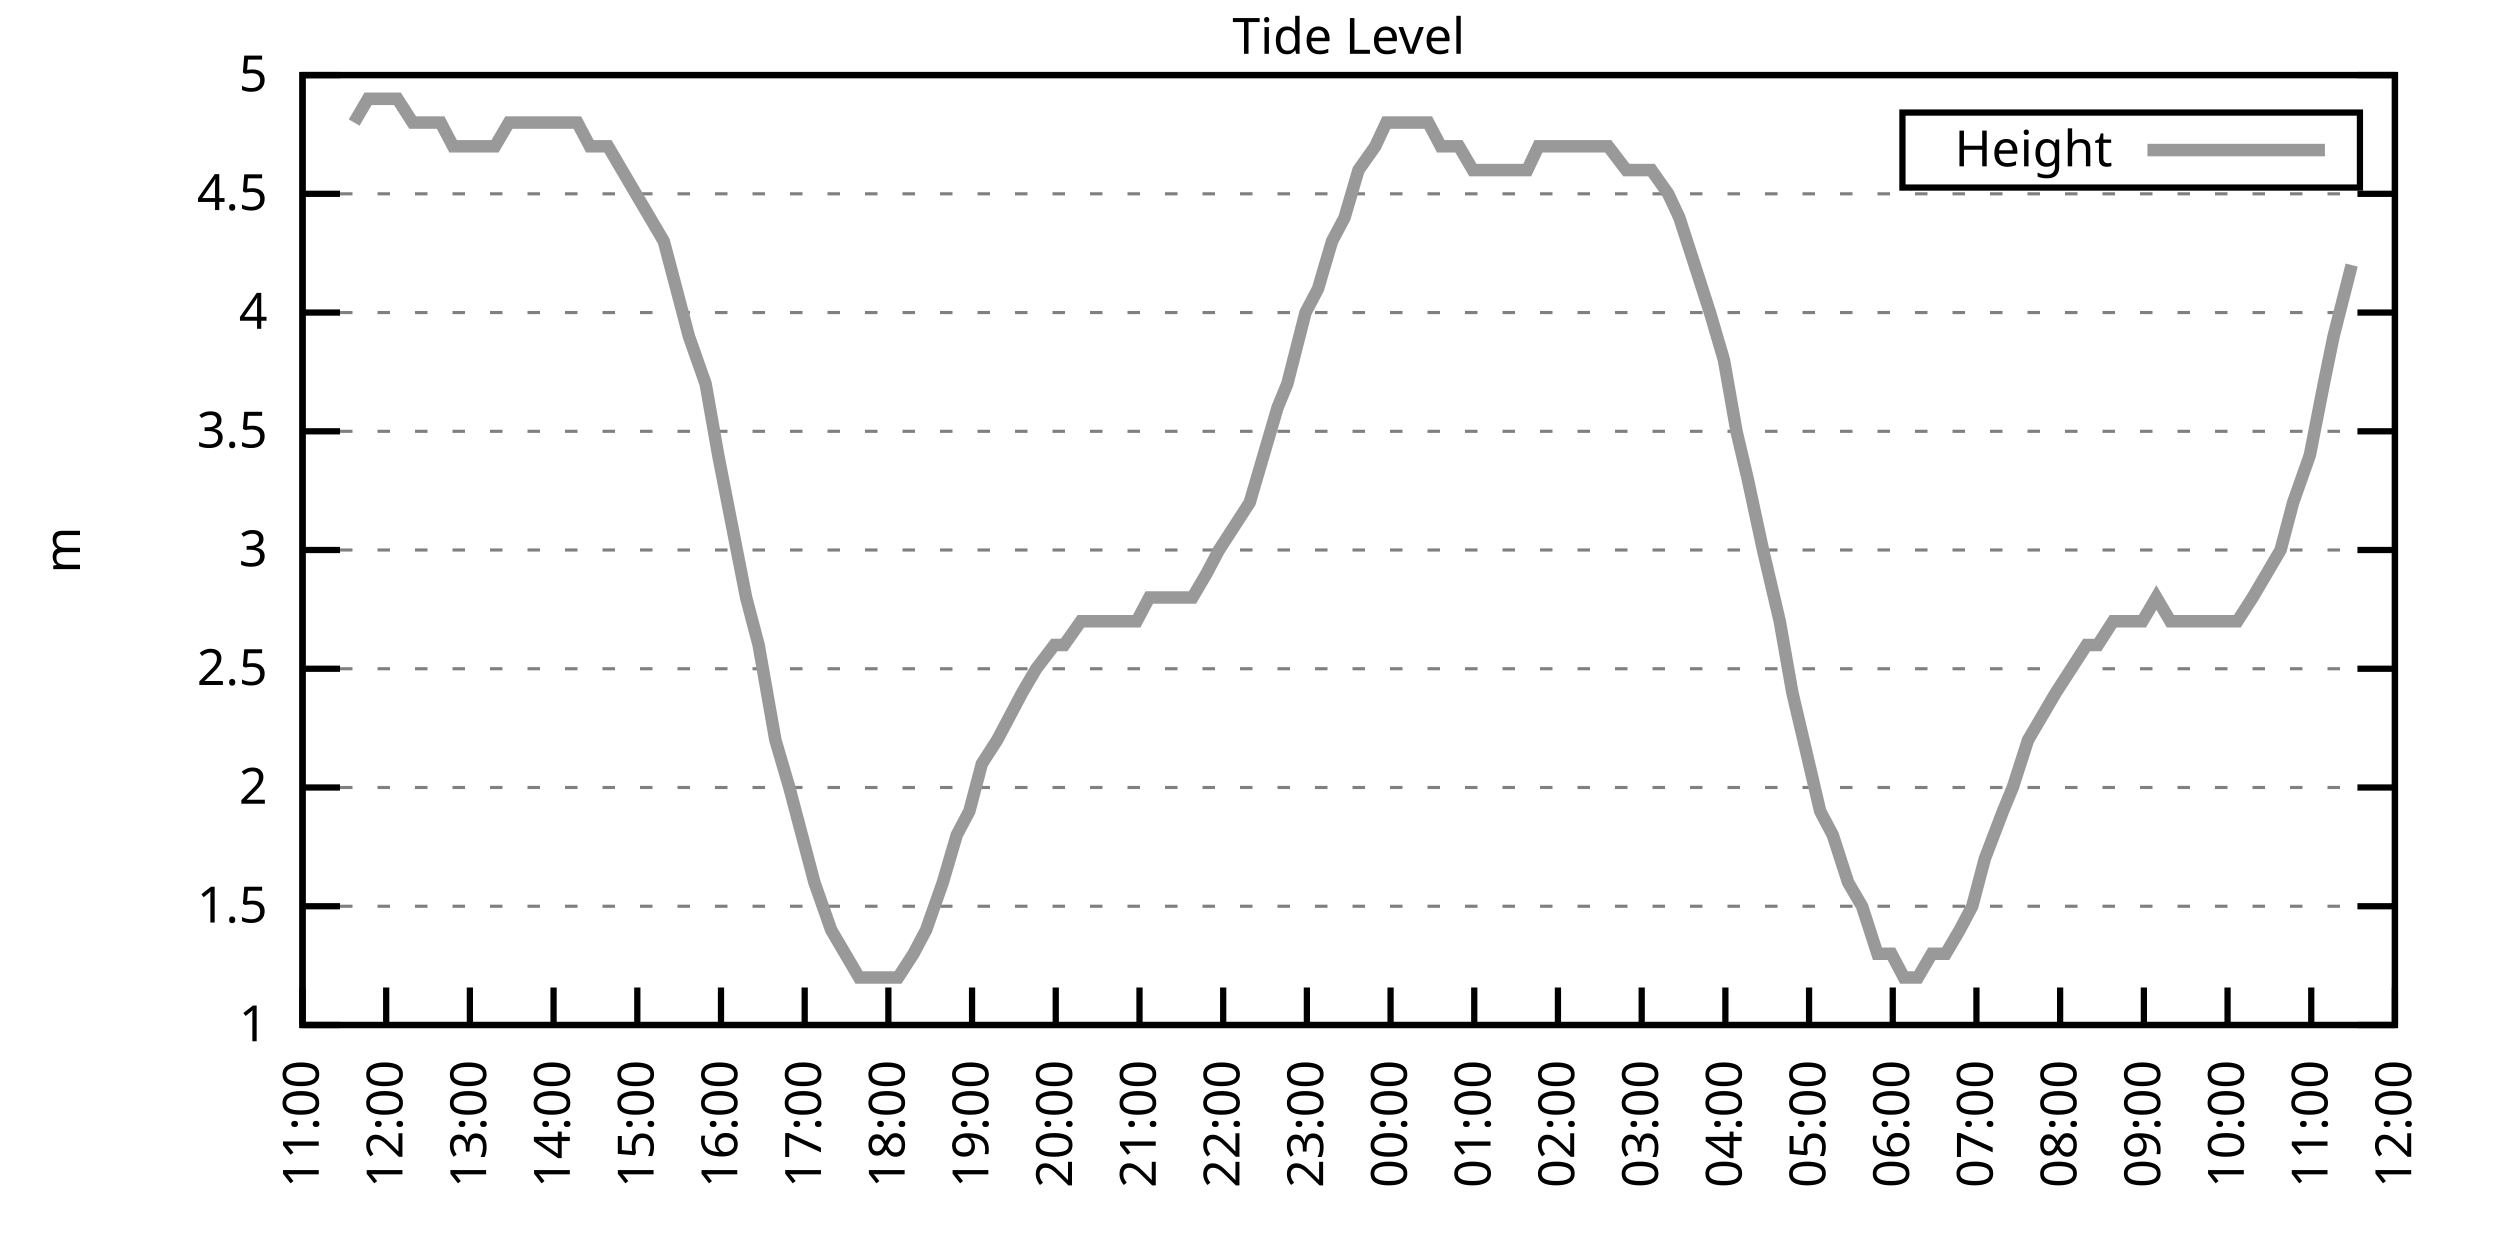
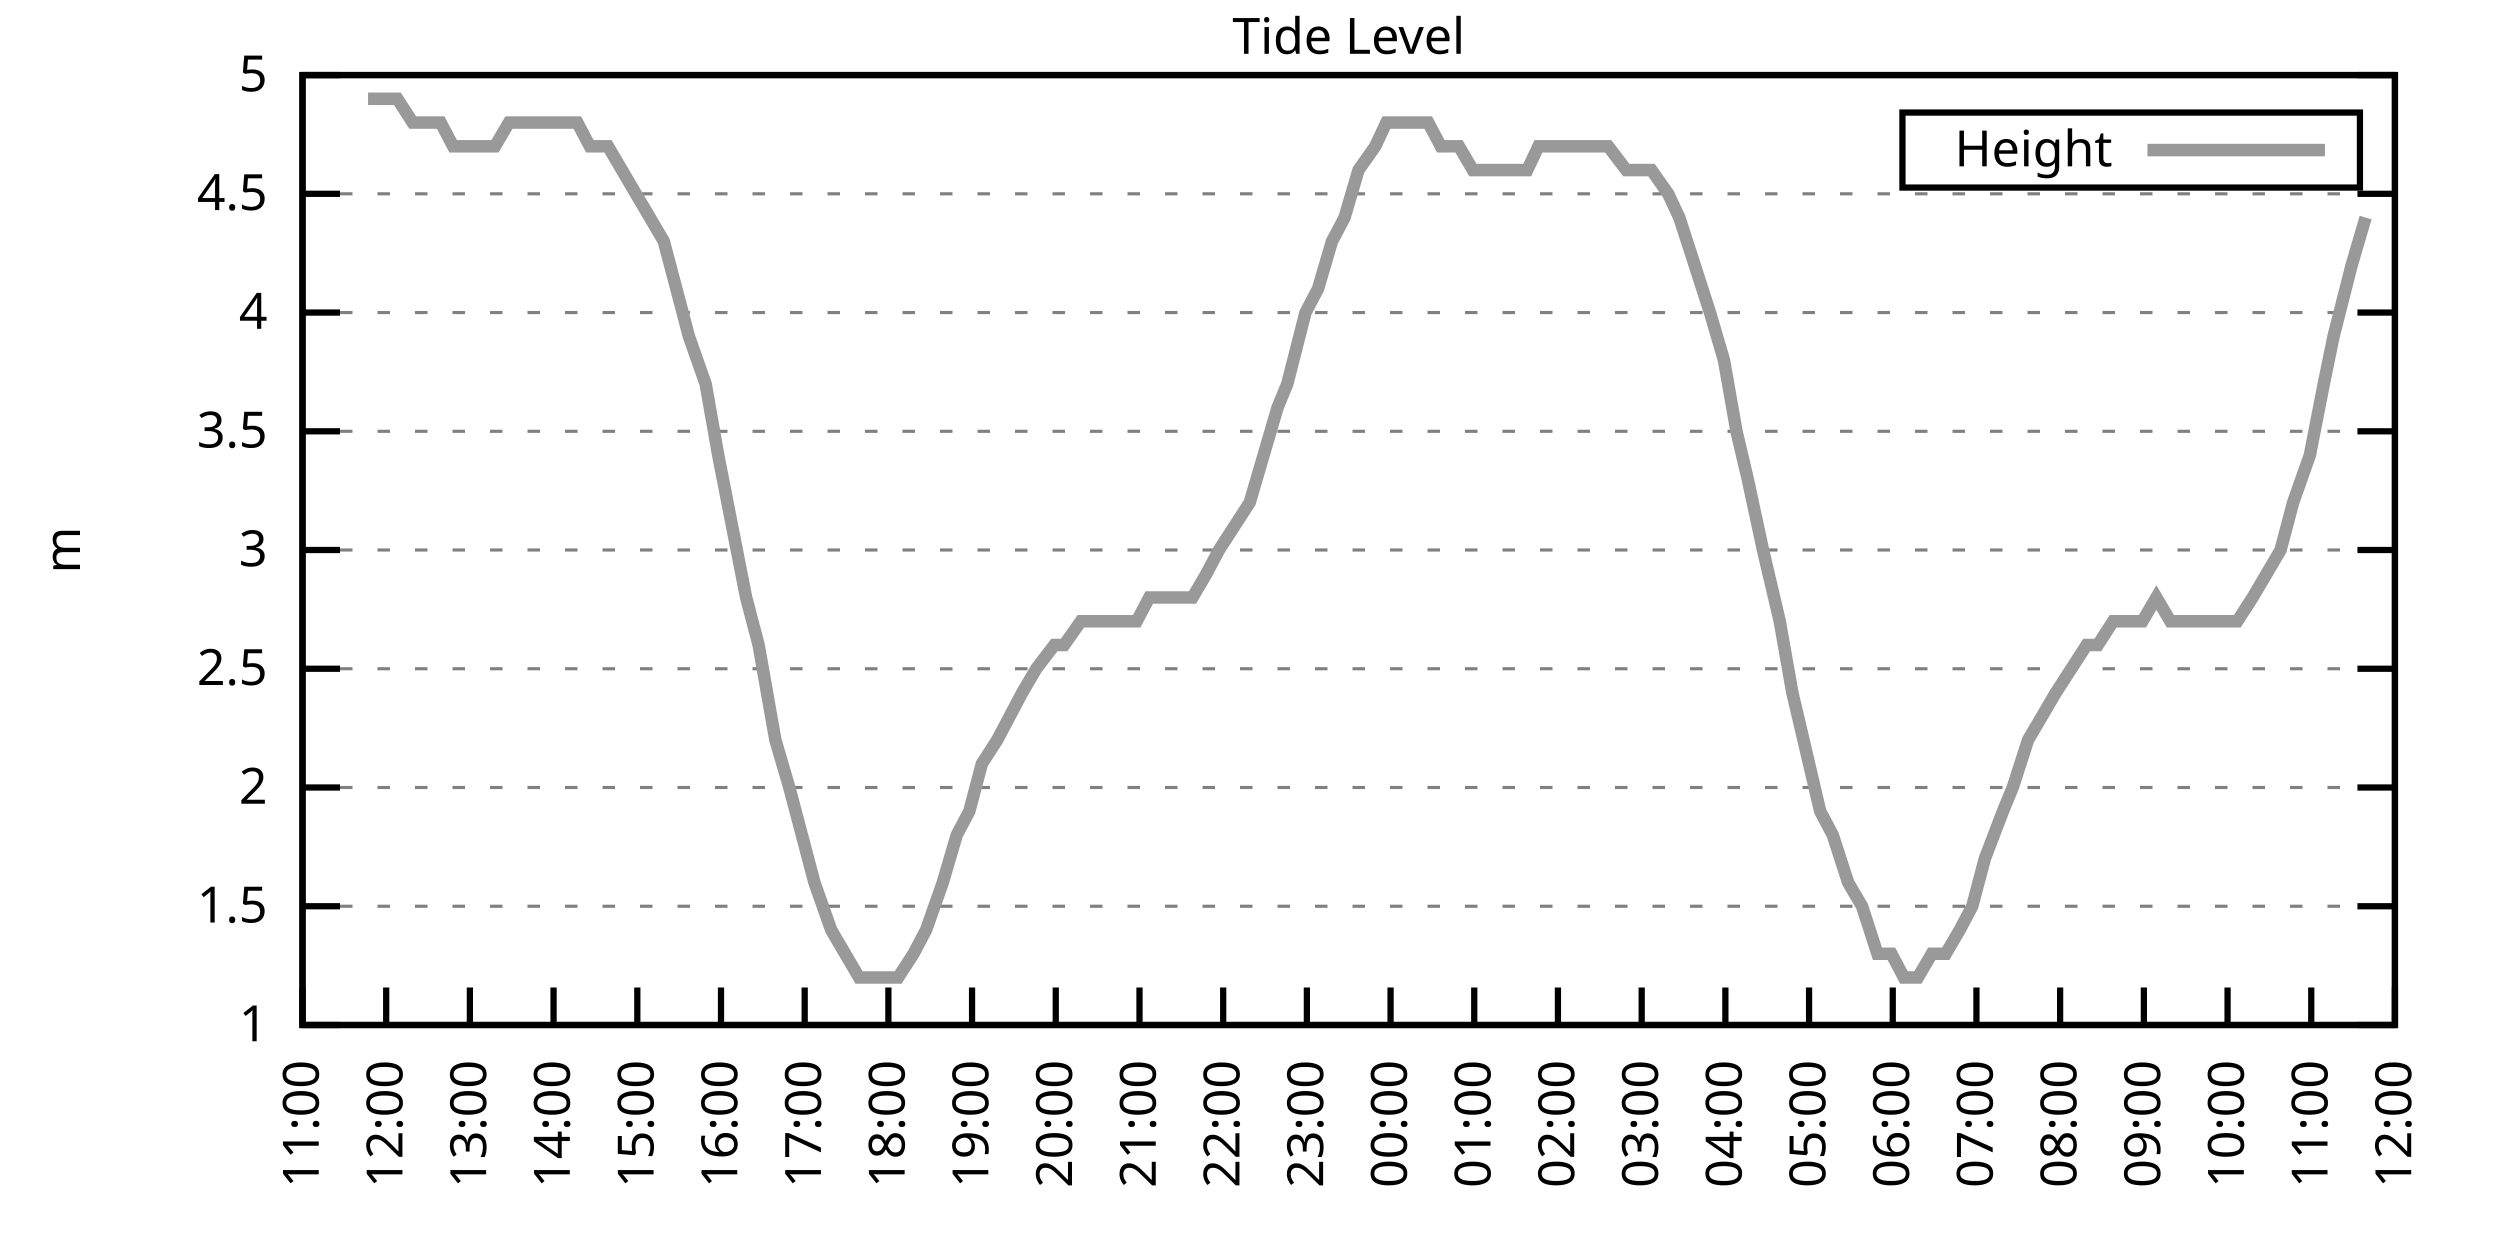
<svg xmlns="http://www.w3.org/2000/svg" xmlns:xlink="http://www.w3.org/1999/xlink" width="400" height="200" viewBox="0 0 400 200">
  <g id="gnuplot_canvas">
    <rect x="0" y="0" width="400" height="200" fill="none" />
    <defs>
      <circle id="gpDot" r="0.5" stroke-width="0.5" stroke="currentColor" />
      <path id="gpPt0" stroke-width="0.333" stroke="currentColor" d="M-1,0 h2 M0,-1 v2" />
      <path id="gpPt1" stroke-width="0.333" stroke="currentColor" d="M-1,-1 L1,1 M1,-1 L-1,1" />
      <path id="gpPt2" stroke-width="0.333" stroke="currentColor" d="M-1,0 L1,0 M0,-1 L0,1 M-1,-1 L1,1 M-1,1 L1,-1" />
      <rect id="gpPt3" stroke-width="0.333" stroke="currentColor" x="-1" y="-1" width="2" height="2" />
      <rect id="gpPt4" stroke-width="0.333" stroke="currentColor" fill="currentColor" x="-1" y="-1" width="2" height="2" />
      <circle id="gpPt5" stroke-width="0.333" stroke="currentColor" cx="0" cy="0" r="1" />
      <use xlink:href="#gpPt5" id="gpPt6" fill="currentColor" stroke="none" />
      <path id="gpPt7" stroke-width="0.333" stroke="currentColor" d="M0,-1.33 L-1.33,0.67 L1.33,0.67 z" />
      <use xlink:href="#gpPt7" id="gpPt8" fill="currentColor" stroke="none" />
      <use xlink:href="#gpPt7" id="gpPt9" stroke="currentColor" transform="rotate(180)" />
      <use xlink:href="#gpPt9" id="gpPt10" fill="currentColor" stroke="none" />
      <use xlink:href="#gpPt3" id="gpPt11" stroke="currentColor" transform="rotate(45)" />
      <use xlink:href="#gpPt11" id="gpPt12" fill="currentColor" stroke="none" />
      <path id="gpPt13" stroke-width="0.333" stroke="currentColor" d="M0,1.330 L1.265,0.411 L0.782,-1.067 L-0.782,-1.076 L-1.265,0.411 z" />
      <use xlink:href="#gpPt13" id="gpPt14" fill="currentColor" stroke="none" />
      <filter id="textbox" filterUnits="objectBoundingBox" x="0" y="0" height="1" width="1">
        <feFlood flood-color="white" flood-opacity="1" result="bgnd" />
        <feComposite in="SourceGraphic" in2="bgnd" operator="atop" />
      </filter>
      <filter id="greybox" filterUnits="objectBoundingBox" x="0" y="0" height="1" width="1">
        <feFlood flood-color="lightgrey" flood-opacity="1" result="grey" />
        <feComposite in="SourceGraphic" in2="grey" operator="atop" />
      </filter>
    </defs>
    <g fill="none" color="white" stroke="currentColor" stroke-width="1.00" stroke-linecap="butt" stroke-linejoin="miter">
</g>
    <g fill="none" color="black" stroke="currentColor" stroke-width="1.00" stroke-linecap="butt" stroke-linejoin="miter">
      <g stroke="none" shape-rendering="crispEdges">
        <polygon fill="rgb(255, 255, 255)" points="48.40,164.00 383.18,164.00 383.18,12.02 48.40,12.02 " />
      </g>
    </g>
    <g fill="none" color="black" stroke="currentColor" stroke-width="1.00" stroke-linecap="butt" stroke-linejoin="miter">
</g>
    <g fill="none" color="black" stroke="black" stroke-width="0.50" stroke-linecap="butt" stroke-linejoin="miter">
</g>
    <g fill="none" color="gray" stroke="currentColor" stroke-width="0.50" stroke-linecap="butt" stroke-linejoin="miter">
      <path stroke="gray" stroke-dasharray="2,4" class="gridline" d="M48.40,164.00 L383.19,164.00  " />
    </g>
    <g fill="none" color="gray" stroke="gray" stroke-width="1.00" stroke-linecap="butt" stroke-linejoin="miter">
</g>
    <g fill="none" color="black" stroke="currentColor" stroke-width="1.00" stroke-linecap="butt" stroke-linejoin="miter">
      <path stroke="black" d="M48.40,164.00 L54.40,164.00 M383.19,164.00 L377.19,164.00  " />
      <g transform="translate(42.80,166.60)" stroke="none" fill="black" font-family="Sans" font-size="8.00" text-anchor="end">
        <text>
          <tspan font-family="Sans"> 1</tspan>
        </text>
      </g>
    </g>
    <g fill="none" color="black" stroke="currentColor" stroke-width="1.00" stroke-linecap="butt" stroke-linejoin="miter">
</g>
    <g fill="none" color="black" stroke="black" stroke-width="0.50" stroke-linecap="butt" stroke-linejoin="miter">
</g>
    <g fill="none" color="gray" stroke="currentColor" stroke-width="0.50" stroke-linecap="butt" stroke-linejoin="miter">
      <path stroke="gray" stroke-dasharray="2,4" class="gridline" d="M48.40,145.00 L383.19,145.00  " />
    </g>
    <g fill="none" color="gray" stroke="gray" stroke-width="1.00" stroke-linecap="butt" stroke-linejoin="miter">
</g>
    <g fill="none" color="black" stroke="currentColor" stroke-width="1.00" stroke-linecap="butt" stroke-linejoin="miter">
      <path stroke="black" d="M48.40,145.00 L54.40,145.00 M383.19,145.00 L377.19,145.00  " />
      <g transform="translate(42.80,147.60)" stroke="none" fill="black" font-family="Sans" font-size="8.00" text-anchor="end">
        <text>
          <tspan font-family="Sans"> 1.5</tspan>
        </text>
      </g>
    </g>
    <g fill="none" color="black" stroke="currentColor" stroke-width="1.00" stroke-linecap="butt" stroke-linejoin="miter">
</g>
    <g fill="none" color="black" stroke="black" stroke-width="0.50" stroke-linecap="butt" stroke-linejoin="miter">
</g>
    <g fill="none" color="gray" stroke="currentColor" stroke-width="0.50" stroke-linecap="butt" stroke-linejoin="miter">
      <path stroke="gray" stroke-dasharray="2,4" class="gridline" d="M48.40,126.00 L383.19,126.00  " />
    </g>
    <g fill="none" color="gray" stroke="gray" stroke-width="1.00" stroke-linecap="butt" stroke-linejoin="miter">
</g>
    <g fill="none" color="black" stroke="currentColor" stroke-width="1.00" stroke-linecap="butt" stroke-linejoin="miter">
      <path stroke="black" d="M48.40,126.00 L54.40,126.00 M383.19,126.00 L377.19,126.00  " />
      <g transform="translate(42.80,128.60)" stroke="none" fill="black" font-family="Sans" font-size="8.00" text-anchor="end">
        <text>
          <tspan font-family="Sans"> 2</tspan>
        </text>
      </g>
    </g>
    <g fill="none" color="black" stroke="currentColor" stroke-width="1.00" stroke-linecap="butt" stroke-linejoin="miter">
</g>
    <g fill="none" color="black" stroke="black" stroke-width="0.50" stroke-linecap="butt" stroke-linejoin="miter">
</g>
    <g fill="none" color="gray" stroke="currentColor" stroke-width="0.50" stroke-linecap="butt" stroke-linejoin="miter">
      <path stroke="gray" stroke-dasharray="2,4" class="gridline" d="M48.40,107.00 L383.19,107.00  " />
    </g>
    <g fill="none" color="gray" stroke="gray" stroke-width="1.00" stroke-linecap="butt" stroke-linejoin="miter">
</g>
    <g fill="none" color="black" stroke="currentColor" stroke-width="1.00" stroke-linecap="butt" stroke-linejoin="miter">
      <path stroke="black" d="M48.40,107.00 L54.40,107.00 M383.19,107.00 L377.19,107.00  " />
      <g transform="translate(42.80,109.60)" stroke="none" fill="black" font-family="Sans" font-size="8.00" text-anchor="end">
        <text>
          <tspan font-family="Sans"> 2.5</tspan>
        </text>
      </g>
    </g>
    <g fill="none" color="black" stroke="currentColor" stroke-width="1.00" stroke-linecap="butt" stroke-linejoin="miter">
</g>
    <g fill="none" color="black" stroke="black" stroke-width="0.50" stroke-linecap="butt" stroke-linejoin="miter">
</g>
    <g fill="none" color="gray" stroke="currentColor" stroke-width="0.50" stroke-linecap="butt" stroke-linejoin="miter">
      <path stroke="gray" stroke-dasharray="2,4" class="gridline" d="M48.40,88.00 L383.19,88.00  " />
    </g>
    <g fill="none" color="gray" stroke="gray" stroke-width="1.00" stroke-linecap="butt" stroke-linejoin="miter">
</g>
    <g fill="none" color="black" stroke="currentColor" stroke-width="1.00" stroke-linecap="butt" stroke-linejoin="miter">
      <path stroke="black" d="M48.40,88.00 L54.40,88.00 M383.19,88.00 L377.19,88.00  " />
      <g transform="translate(42.80,90.60)" stroke="none" fill="black" font-family="Sans" font-size="8.00" text-anchor="end">
        <text>
          <tspan font-family="Sans"> 3</tspan>
        </text>
      </g>
    </g>
    <g fill="none" color="black" stroke="currentColor" stroke-width="1.00" stroke-linecap="butt" stroke-linejoin="miter">
</g>
    <g fill="none" color="black" stroke="black" stroke-width="0.50" stroke-linecap="butt" stroke-linejoin="miter">
</g>
    <g fill="none" color="gray" stroke="currentColor" stroke-width="0.50" stroke-linecap="butt" stroke-linejoin="miter">
      <path stroke="gray" stroke-dasharray="2,4" class="gridline" d="M48.40,69.01 L383.19,69.01  " />
    </g>
    <g fill="none" color="gray" stroke="gray" stroke-width="1.00" stroke-linecap="butt" stroke-linejoin="miter">
</g>
    <g fill="none" color="black" stroke="currentColor" stroke-width="1.00" stroke-linecap="butt" stroke-linejoin="miter">
      <path stroke="black" d="M48.40,69.01 L54.40,69.01 M383.19,69.01 L377.19,69.01  " />
      <g transform="translate(42.80,71.61)" stroke="none" fill="black" font-family="Sans" font-size="8.00" text-anchor="end">
        <text>
          <tspan font-family="Sans"> 3.5</tspan>
        </text>
      </g>
    </g>
    <g fill="none" color="black" stroke="currentColor" stroke-width="1.00" stroke-linecap="butt" stroke-linejoin="miter">
</g>
    <g fill="none" color="black" stroke="black" stroke-width="0.50" stroke-linecap="butt" stroke-linejoin="miter">
</g>
    <g fill="none" color="gray" stroke="currentColor" stroke-width="0.50" stroke-linecap="butt" stroke-linejoin="miter">
      <path stroke="gray" stroke-dasharray="2,4" class="gridline" d="M48.40,50.01 L383.19,50.01  " />
    </g>
    <g fill="none" color="gray" stroke="gray" stroke-width="1.00" stroke-linecap="butt" stroke-linejoin="miter">
</g>
    <g fill="none" color="black" stroke="currentColor" stroke-width="1.00" stroke-linecap="butt" stroke-linejoin="miter">
      <path stroke="black" d="M48.40,50.01 L54.40,50.01 M383.19,50.01 L377.19,50.01  " />
      <g transform="translate(42.80,52.61)" stroke="none" fill="black" font-family="Sans" font-size="8.00" text-anchor="end">
        <text>
          <tspan font-family="Sans"> 4</tspan>
        </text>
      </g>
    </g>
    <g fill="none" color="black" stroke="currentColor" stroke-width="1.00" stroke-linecap="butt" stroke-linejoin="miter">
</g>
    <g fill="none" color="black" stroke="black" stroke-width="0.50" stroke-linecap="butt" stroke-linejoin="miter">
</g>
    <g fill="none" color="gray" stroke="currentColor" stroke-width="0.50" stroke-linecap="butt" stroke-linejoin="miter">
      <path stroke="gray" stroke-dasharray="2,4" class="gridline" d="M48.40,31.01 L383.19,31.01  " />
    </g>
    <g fill="none" color="gray" stroke="gray" stroke-width="1.00" stroke-linecap="butt" stroke-linejoin="miter">
</g>
    <g fill="none" color="black" stroke="currentColor" stroke-width="1.00" stroke-linecap="butt" stroke-linejoin="miter">
      <path stroke="black" d="M48.40,31.01 L54.40,31.01 M383.19,31.01 L377.19,31.01  " />
      <g transform="translate(42.80,33.61)" stroke="none" fill="black" font-family="Sans" font-size="8.00" text-anchor="end">
        <text>
          <tspan font-family="Sans"> 4.5</tspan>
        </text>
      </g>
    </g>
    <g fill="none" color="black" stroke="currentColor" stroke-width="1.00" stroke-linecap="butt" stroke-linejoin="miter">
</g>
    <g fill="none" color="black" stroke="black" stroke-width="0.50" stroke-linecap="butt" stroke-linejoin="miter">
</g>
    <g fill="none" color="gray" stroke="currentColor" stroke-width="0.50" stroke-linecap="butt" stroke-linejoin="miter">
      <path stroke="gray" stroke-dasharray="2,4" class="gridline" d="M48.40,12.01 L383.19,12.01  " />
    </g>
    <g fill="none" color="gray" stroke="gray" stroke-width="1.00" stroke-linecap="butt" stroke-linejoin="miter">
</g>
    <g fill="none" color="black" stroke="currentColor" stroke-width="1.00" stroke-linecap="butt" stroke-linejoin="miter">
      <path stroke="black" d="M48.40,12.01 L54.40,12.01 M383.19,12.01 L377.19,12.01  " />
      <g transform="translate(42.80,14.61)" stroke="none" fill="black" font-family="Sans" font-size="8.00" text-anchor="end">
        <text>
          <tspan font-family="Sans"> 5</tspan>
        </text>
      </g>
    </g>
    <g fill="none" color="black" stroke="currentColor" stroke-width="1.00" stroke-linecap="butt" stroke-linejoin="miter">
      <path stroke="black" d="M48.40,164.00 L48.40,158.00  " />
      <g transform="translate(51.00,169.60) rotate(270.00)" stroke="none" fill="black" font-family="Sans" font-size="8.00" text-anchor="end">
        <text>
          <tspan font-family="Sans">11:00</tspan>
        </text>
      </g>
    </g>
    <g fill="none" color="black" stroke="currentColor" stroke-width="1.00" stroke-linecap="butt" stroke-linejoin="miter">
      <path stroke="black" d="M61.79,164.00 L61.79,158.00  " />
      <g transform="translate(64.39,169.60) rotate(270.00)" stroke="none" fill="black" font-family="Sans" font-size="8.00" text-anchor="end">
        <text>
          <tspan font-family="Sans">12:00</tspan>
        </text>
      </g>
    </g>
    <g fill="none" color="black" stroke="currentColor" stroke-width="1.00" stroke-linecap="butt" stroke-linejoin="miter">
      <path stroke="black" d="M75.18,164.00 L75.18,158.00  " />
      <g transform="translate(77.78,169.60) rotate(270.00)" stroke="none" fill="black" font-family="Sans" font-size="8.00" text-anchor="end">
        <text>
          <tspan font-family="Sans">13:00</tspan>
        </text>
      </g>
    </g>
    <g fill="none" color="black" stroke="currentColor" stroke-width="1.00" stroke-linecap="butt" stroke-linejoin="miter">
      <path stroke="black" d="M88.57,164.00 L88.57,158.00  " />
      <g transform="translate(91.17,169.60) rotate(270.00)" stroke="none" fill="black" font-family="Sans" font-size="8.00" text-anchor="end">
        <text>
          <tspan font-family="Sans">14:00</tspan>
        </text>
      </g>
    </g>
    <g fill="none" color="black" stroke="currentColor" stroke-width="1.00" stroke-linecap="butt" stroke-linejoin="miter">
      <path stroke="black" d="M101.97,164.00 L101.97,158.00  " />
      <g transform="translate(104.57,169.60) rotate(270.00)" stroke="none" fill="black" font-family="Sans" font-size="8.00" text-anchor="end">
        <text>
          <tspan font-family="Sans">15:00</tspan>
        </text>
      </g>
    </g>
    <g fill="none" color="black" stroke="currentColor" stroke-width="1.00" stroke-linecap="butt" stroke-linejoin="miter">
      <path stroke="black" d="M115.36,164.00 L115.36,158.00  " />
      <g transform="translate(117.96,169.60) rotate(270.00)" stroke="none" fill="black" font-family="Sans" font-size="8.00" text-anchor="end">
        <text>
          <tspan font-family="Sans">16:00</tspan>
        </text>
      </g>
    </g>
    <g fill="none" color="black" stroke="currentColor" stroke-width="1.00" stroke-linecap="butt" stroke-linejoin="miter">
      <path stroke="black" d="M128.75,164.00 L128.75,158.00  " />
      <g transform="translate(131.35,169.60) rotate(270.00)" stroke="none" fill="black" font-family="Sans" font-size="8.00" text-anchor="end">
        <text>
          <tspan font-family="Sans">17:00</tspan>
        </text>
      </g>
    </g>
    <g fill="none" color="black" stroke="currentColor" stroke-width="1.00" stroke-linecap="butt" stroke-linejoin="miter">
      <path stroke="black" d="M142.14,164.00 L142.14,158.00  " />
      <g transform="translate(144.74,169.60) rotate(270.00)" stroke="none" fill="black" font-family="Sans" font-size="8.00" text-anchor="end">
        <text>
          <tspan font-family="Sans">18:00</tspan>
        </text>
      </g>
    </g>
    <g fill="none" color="black" stroke="currentColor" stroke-width="1.00" stroke-linecap="butt" stroke-linejoin="miter">
      <path stroke="black" d="M155.53,164.00 L155.53,158.00  " />
      <g transform="translate(158.13,169.60) rotate(270.00)" stroke="none" fill="black" font-family="Sans" font-size="8.00" text-anchor="end">
        <text>
          <tspan font-family="Sans">19:00</tspan>
        </text>
      </g>
    </g>
    <g fill="none" color="black" stroke="currentColor" stroke-width="1.00" stroke-linecap="butt" stroke-linejoin="miter">
      <path stroke="black" d="M168.92,164.00 L168.92,158.00  " />
      <g transform="translate(171.52,169.60) rotate(270.00)" stroke="none" fill="black" font-family="Sans" font-size="8.00" text-anchor="end">
        <text>
          <tspan font-family="Sans">20:00</tspan>
        </text>
      </g>
    </g>
    <g fill="none" color="black" stroke="currentColor" stroke-width="1.00" stroke-linecap="butt" stroke-linejoin="miter">
      <path stroke="black" d="M182.32,164.00 L182.32,158.00  " />
      <g transform="translate(184.92,169.60) rotate(270.00)" stroke="none" fill="black" font-family="Sans" font-size="8.00" text-anchor="end">
        <text>
          <tspan font-family="Sans">21:00</tspan>
        </text>
      </g>
    </g>
    <g fill="none" color="black" stroke="currentColor" stroke-width="1.00" stroke-linecap="butt" stroke-linejoin="miter">
      <path stroke="black" d="M195.71,164.00 L195.71,158.00  " />
      <g transform="translate(198.31,169.60) rotate(270.00)" stroke="none" fill="black" font-family="Sans" font-size="8.00" text-anchor="end">
        <text>
          <tspan font-family="Sans">22:00</tspan>
        </text>
      </g>
    </g>
    <g fill="none" color="black" stroke="currentColor" stroke-width="1.00" stroke-linecap="butt" stroke-linejoin="miter">
      <path stroke="black" d="M209.10,164.00 L209.10,158.00  " />
      <g transform="translate(211.70,169.60) rotate(270.00)" stroke="none" fill="black" font-family="Sans" font-size="8.00" text-anchor="end">
        <text>
          <tspan font-family="Sans">23:00</tspan>
        </text>
      </g>
    </g>
    <g fill="none" color="black" stroke="currentColor" stroke-width="1.00" stroke-linecap="butt" stroke-linejoin="miter">
      <path stroke="black" d="M222.49,164.00 L222.49,158.00  " />
      <g transform="translate(225.09,169.60) rotate(270.00)" stroke="none" fill="black" font-family="Sans" font-size="8.00" text-anchor="end">
        <text>
          <tspan font-family="Sans">00:00</tspan>
        </text>
      </g>
    </g>
    <g fill="none" color="black" stroke="currentColor" stroke-width="1.00" stroke-linecap="butt" stroke-linejoin="miter">
      <path stroke="black" d="M235.88,164.00 L235.88,158.00  " />
      <g transform="translate(238.48,169.60) rotate(270.00)" stroke="none" fill="black" font-family="Sans" font-size="8.00" text-anchor="end">
        <text>
          <tspan font-family="Sans">01:00</tspan>
        </text>
      </g>
    </g>
    <g fill="none" color="black" stroke="currentColor" stroke-width="1.00" stroke-linecap="butt" stroke-linejoin="miter">
      <path stroke="black" d="M249.27,164.00 L249.27,158.00  " />
      <g transform="translate(251.87,169.60) rotate(270.00)" stroke="none" fill="black" font-family="Sans" font-size="8.00" text-anchor="end">
        <text>
          <tspan font-family="Sans">02:00</tspan>
        </text>
      </g>
    </g>
    <g fill="none" color="black" stroke="currentColor" stroke-width="1.00" stroke-linecap="butt" stroke-linejoin="miter">
      <path stroke="black" d="M262.67,164.00 L262.67,158.00  " />
      <g transform="translate(265.27,169.60) rotate(270.00)" stroke="none" fill="black" font-family="Sans" font-size="8.00" text-anchor="end">
        <text>
          <tspan font-family="Sans">03:00</tspan>
        </text>
      </g>
    </g>
    <g fill="none" color="black" stroke="currentColor" stroke-width="1.00" stroke-linecap="butt" stroke-linejoin="miter">
      <path stroke="black" d="M276.06,164.00 L276.06,158.00  " />
      <g transform="translate(278.66,169.60) rotate(270.00)" stroke="none" fill="black" font-family="Sans" font-size="8.00" text-anchor="end">
        <text>
          <tspan font-family="Sans">04:00</tspan>
        </text>
      </g>
    </g>
    <g fill="none" color="black" stroke="currentColor" stroke-width="1.00" stroke-linecap="butt" stroke-linejoin="miter">
      <path stroke="black" d="M289.45,164.00 L289.45,158.00  " />
      <g transform="translate(292.05,169.60) rotate(270.00)" stroke="none" fill="black" font-family="Sans" font-size="8.00" text-anchor="end">
        <text>
          <tspan font-family="Sans">05:00</tspan>
        </text>
      </g>
    </g>
    <g fill="none" color="black" stroke="currentColor" stroke-width="1.00" stroke-linecap="butt" stroke-linejoin="miter">
      <path stroke="black" d="M302.84,164.00 L302.84,158.00  " />
      <g transform="translate(305.44,169.60) rotate(270.00)" stroke="none" fill="black" font-family="Sans" font-size="8.00" text-anchor="end">
        <text>
          <tspan font-family="Sans">06:00</tspan>
        </text>
      </g>
    </g>
    <g fill="none" color="black" stroke="currentColor" stroke-width="1.00" stroke-linecap="butt" stroke-linejoin="miter">
      <path stroke="black" d="M316.23,164.00 L316.23,158.00  " />
      <g transform="translate(318.83,169.60) rotate(270.00)" stroke="none" fill="black" font-family="Sans" font-size="8.00" text-anchor="end">
        <text>
          <tspan font-family="Sans">07:00</tspan>
        </text>
      </g>
    </g>
    <g fill="none" color="black" stroke="currentColor" stroke-width="1.00" stroke-linecap="butt" stroke-linejoin="miter">
      <path stroke="black" d="M329.62,164.00 L329.62,158.00  " />
      <g transform="translate(332.22,169.60) rotate(270.00)" stroke="none" fill="black" font-family="Sans" font-size="8.00" text-anchor="end">
        <text>
          <tspan font-family="Sans">08:00</tspan>
        </text>
      </g>
    </g>
    <g fill="none" color="black" stroke="currentColor" stroke-width="1.00" stroke-linecap="butt" stroke-linejoin="miter">
      <path stroke="black" d="M343.02,164.00 L343.02,158.00  " />
      <g transform="translate(345.62,169.60) rotate(270.00)" stroke="none" fill="black" font-family="Sans" font-size="8.00" text-anchor="end">
        <text>
          <tspan font-family="Sans">09:00</tspan>
        </text>
      </g>
    </g>
    <g fill="none" color="black" stroke="currentColor" stroke-width="1.00" stroke-linecap="butt" stroke-linejoin="miter">
      <path stroke="black" d="M356.41,164.00 L356.41,158.00  " />
      <g transform="translate(359.01,169.60) rotate(270.00)" stroke="none" fill="black" font-family="Sans" font-size="8.00" text-anchor="end">
        <text>
          <tspan font-family="Sans">10:00</tspan>
        </text>
      </g>
    </g>
    <g fill="none" color="black" stroke="currentColor" stroke-width="1.00" stroke-linecap="butt" stroke-linejoin="miter">
      <path stroke="black" d="M369.80,164.00 L369.80,158.00  " />
      <g transform="translate(372.40,169.60) rotate(270.00)" stroke="none" fill="black" font-family="Sans" font-size="8.00" text-anchor="end">
        <text>
          <tspan font-family="Sans">11:00</tspan>
        </text>
      </g>
    </g>
    <g fill="none" color="black" stroke="currentColor" stroke-width="1.00" stroke-linecap="butt" stroke-linejoin="miter">
      <path stroke="black" d="M383.19,164.00 L383.19,158.00  " />
      <g transform="translate(385.79,169.60) rotate(270.00)" stroke="none" fill="black" font-family="Sans" font-size="8.00" text-anchor="end">
        <text>
          <tspan font-family="Sans">12:00</tspan>
        </text>
      </g>
    </g>
    <g fill="none" color="black" stroke="currentColor" stroke-width="1.00" stroke-linecap="butt" stroke-linejoin="miter">
</g>
    <g fill="none" color="black" stroke="currentColor" stroke-width="1.00" stroke-linecap="butt" stroke-linejoin="miter">
      <path stroke="black" d="M48.40,12.01 L48.40,164.00 L383.19,164.00 L383.19,12.01 L48.40,12.01 Z  " />
    </g>
    <g fill="none" color="black" stroke="currentColor" stroke-width="1.00" stroke-linecap="butt" stroke-linejoin="miter">
</g>
    <g fill="none" color="black" stroke="currentColor" stroke-width="1.00" stroke-linecap="butt" stroke-linejoin="miter">
      <path stroke="black" d="M304.39,30.01 L304.39,18.01 L377.59,18.01 L377.59,30.01 L304.39,30.01 Z  " />
    </g>
    <g id="Tide_level_plot_1">
      <g fill="none" color="white" stroke="black" stroke-width="2.00" stroke-linecap="butt" stroke-linejoin="miter">
</g>
      <g fill="none" color="black" stroke="currentColor" stroke-width="2.00" stroke-linecap="butt" stroke-linejoin="miter">
        <g transform="translate(337.99,26.61)" stroke="none" fill="black" font-family="Sans" font-size="8.00" text-anchor="end">
          <text>
            <tspan font-family="Sans">Height</tspan>
          </text>
        </g>
      </g>
      <g fill="none" color="black" stroke="currentColor" stroke-width="2.00" stroke-linecap="butt" stroke-linejoin="miter">
-         <path stroke="rgb(153, 153, 153)" d="M343.59,24.01 L371.99,24.01 M56.66,19.61 L58.89,15.81 L61.57,15.81 L63.58,15.81 L66.03,19.61 L68.26,19.61   L70.50,19.61 L72.50,23.41 L74.51,23.41 L76.75,23.41 L79.20,23.41 L81.43,19.61 L83.89,19.61 L86.12,19.61   L88.35,19.61 L90.58,19.61 L92.37,19.61 L94.38,23.41 L97.28,23.41 L99.51,27.21 L101.74,31.01 L103.98,34.81   L106.21,38.61 L108.22,46.21 L110.22,53.81 L112.90,61.41 L114.91,72.81 L117.14,84.21 L119.38,95.60 L121.38,103.20   L124.06,118.40 L126.29,126.00 L128.30,133.60 L130.31,141.20 L132.99,148.80 L135.22,152.60 L137.45,156.40 L139.46,156.40   L141.92,156.40 L143.70,156.40 L146.16,152.60 L148.17,148.80 L150.85,141.20 L153.08,133.60 L155.09,129.80 L157.10,122.20   L159.55,118.40 L161.56,114.60 L163.57,110.80 L165.80,107.00 L168.70,103.20 L170.26,103.20 L172.94,99.40 L175.17,99.40   L177.63,99.40 L179.64,99.40 L181.87,99.40 L183.88,95.60 L186.56,95.60 L188.57,95.60 L190.80,95.60 L193.03,91.80   L195.04,88.00 L197.49,84.21 L199.95,80.41 L202.18,72.81 L204.41,65.21 L205.97,61.41 L208.88,50.01 L210.88,46.21   L213.12,38.61 L215.13,34.81 L217.36,27.21 L220.04,23.41 L221.82,19.61 L224.28,19.61 L226.29,19.61 L228.52,19.61   L230.53,23.41 L233.43,23.41 L235.66,27.21 L237.67,27.21 L239.45,27.21 L242.36,27.21 L244.36,27.21 L246.15,23.41   L248.83,23.41 L250.84,23.41 L253.29,23.41 L255.08,23.41 L257.31,23.41 L260.21,27.21 L262.22,27.21 L264.23,27.21   L266.91,31.01 L268.69,34.81 L271.15,42.41 L273.60,50.01 L275.83,57.61 L277.84,69.01 L279.63,76.61 L282.08,88.00   L284.76,99.40 L286.77,110.80 L288.56,118.40 L291.23,129.80 L293.24,133.60 L295.70,141.20 L297.93,145.00 L300.39,152.60   L302.62,152.60 L304.63,156.40 L306.86,156.40 L309.09,152.60 L311.32,152.60 L313.55,148.80 L315.56,145.00 L317.57,137.40   L320.47,129.80 L322.04,126.00 L324.49,118.40 L326.72,114.60 L328.95,110.80 L331.41,107.00 L333.86,103.20 L335.65,103.20   L338.10,99.40 L340.11,99.40 L342.79,99.40 L345.02,95.60 L347.26,99.40 L349.49,99.40 L351.72,99.40 L353.95,99.40   L356.18,99.40 L357.97,99.40 L360.42,95.60 L362.66,91.80 L364.89,88.00 L366.90,80.41 L369.58,72.81 L371.81,61.41   L373.37,53.81 L376.27,42.41  " />
+         <path stroke="rgb(153, 153, 153)" d="M343.59,24.01 L371.99,24.01 M58.89,15.81 L61.57,15.81 L63.58,15.81 L66.03,19.61 L68.26,19.61 L70.50,19.61   L72.50,23.41 L74.51,23.41 L76.75,23.41 L79.20,23.41 L81.43,19.61 L83.89,19.61 L86.12,19.61 L88.35,19.61   L90.58,19.61 L92.37,19.61 L94.38,23.41 L97.28,23.41 L99.51,27.21 L101.74,31.01 L103.98,34.81 L106.21,38.61   L108.22,46.21 L110.22,53.81 L112.90,61.41 L114.91,72.81 L117.14,84.21 L119.38,95.60 L121.38,103.20 L124.06,118.40   L126.29,126.00 L128.30,133.60 L130.31,141.20 L132.99,148.80 L135.22,152.60 L137.45,156.40 L139.46,156.40 L141.92,156.40   L143.70,156.40 L146.16,152.60 L148.17,148.80 L150.85,141.20 L153.08,133.60 L155.09,129.80 L157.10,122.20 L159.55,118.40   L161.56,114.60 L163.57,110.80 L165.80,107.00 L168.70,103.20 L170.26,103.20 L172.94,99.40 L175.17,99.40 L177.63,99.40   L179.64,99.40 L181.87,99.40 L183.88,95.60 L186.56,95.60 L188.57,95.60 L190.80,95.60 L193.03,91.80 L195.04,88.00   L197.49,84.21 L199.95,80.41 L202.18,72.81 L204.41,65.21 L205.97,61.41 L208.88,50.01 L210.88,46.21 L213.12,38.61   L215.13,34.81 L217.36,27.21 L220.04,23.41 L221.82,19.61 L224.28,19.61 L226.29,19.61 L228.52,19.61 L230.53,23.41   L233.43,23.41 L235.66,27.21 L237.67,27.21 L239.45,27.21 L242.36,27.21 L244.36,27.21 L246.15,23.41 L248.83,23.41   L250.84,23.41 L253.29,23.41 L255.08,23.41 L257.31,23.41 L260.21,27.21 L262.22,27.21 L264.23,27.21 L266.91,31.01   L268.69,34.81 L271.15,42.41 L273.60,50.01 L275.83,57.61 L277.84,69.01 L279.63,76.61 L282.08,88.00 L284.76,99.40   L286.77,110.80 L288.56,118.40 L291.23,129.80 L293.24,133.60 L295.70,141.20 L297.93,145.00 L300.39,152.60 L302.62,152.60   L304.63,156.40 L306.86,156.40 L309.09,152.60 L311.32,152.60 L313.55,148.80 L315.56,145.00 L317.57,137.40 L320.47,129.80   L322.04,126.00 L324.49,118.40 L326.72,114.60 L328.95,110.80 L331.41,107.00 L333.86,103.20 L335.65,103.20 L338.10,99.40   L340.11,99.40 L342.79,99.40 L345.02,95.60 L347.26,99.40 L349.49,99.40 L351.72,99.40 L353.95,99.40 L356.18,99.40   L357.97,99.40 L360.42,95.60 L362.66,91.80 L364.89,88.00 L366.90,80.41 L369.58,72.81 L371.81,61.41 L373.37,53.81   L376.27,42.41 L378.50,34.81  " />
      </g>
    </g>
    <g fill="none" color="black" stroke="currentColor" stroke-width="2.00" stroke-linecap="butt" stroke-linejoin="miter">
</g>
    <g fill="none" color="black" stroke="black" stroke-width="1.00" stroke-linecap="butt" stroke-linejoin="miter">
</g>
    <g fill="none" color="black" stroke="currentColor" stroke-width="1.00" stroke-linecap="butt" stroke-linejoin="miter">
      <path stroke="black" d="M48.40,12.01 L48.40,164.00 L383.19,164.00 L383.19,12.01 L48.40,12.01 Z  " />
      <g transform="translate(12.80,88.01) rotate(270.00)" stroke="none" fill="black" font-family="Sans" font-size="8.00" text-anchor="middle">
        <text>
          <tspan font-family="Sans">m</tspan>
        </text>
      </g>
    </g>
    <g fill="none" color="black" stroke="currentColor" stroke-width="1.00" stroke-linecap="butt" stroke-linejoin="miter">
</g>
    <g fill="none" color="black" stroke="currentColor" stroke-width="1.00" stroke-linecap="butt" stroke-linejoin="miter">
      <g transform="translate(215.79,8.61)" stroke="none" fill="black" font-family="Sans" font-size="8.00" text-anchor="middle">
        <text>
          <tspan font-family="Sans">Tide Level</tspan>
        </text>
      </g>
    </g>
    <g fill="none" color="black" stroke="currentColor" stroke-width="1.00" stroke-linecap="butt" stroke-linejoin="miter">
</g>
  </g>
</svg>
